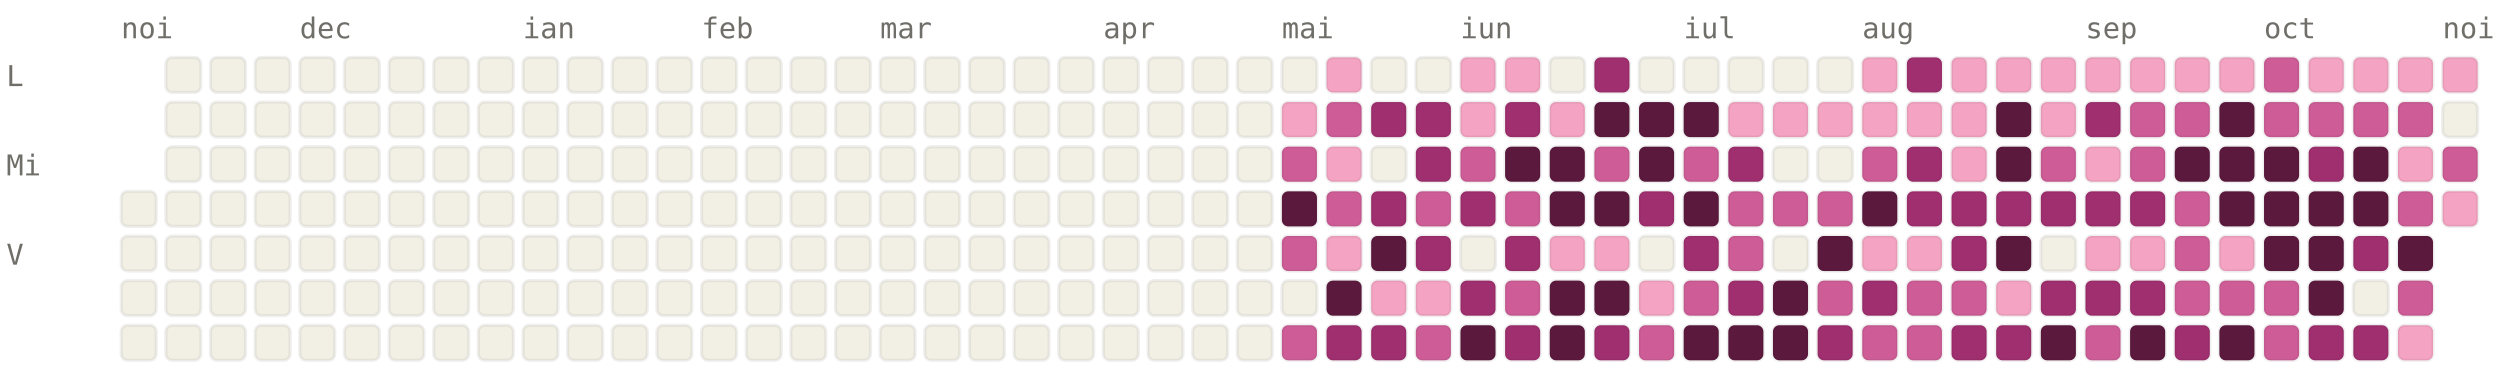
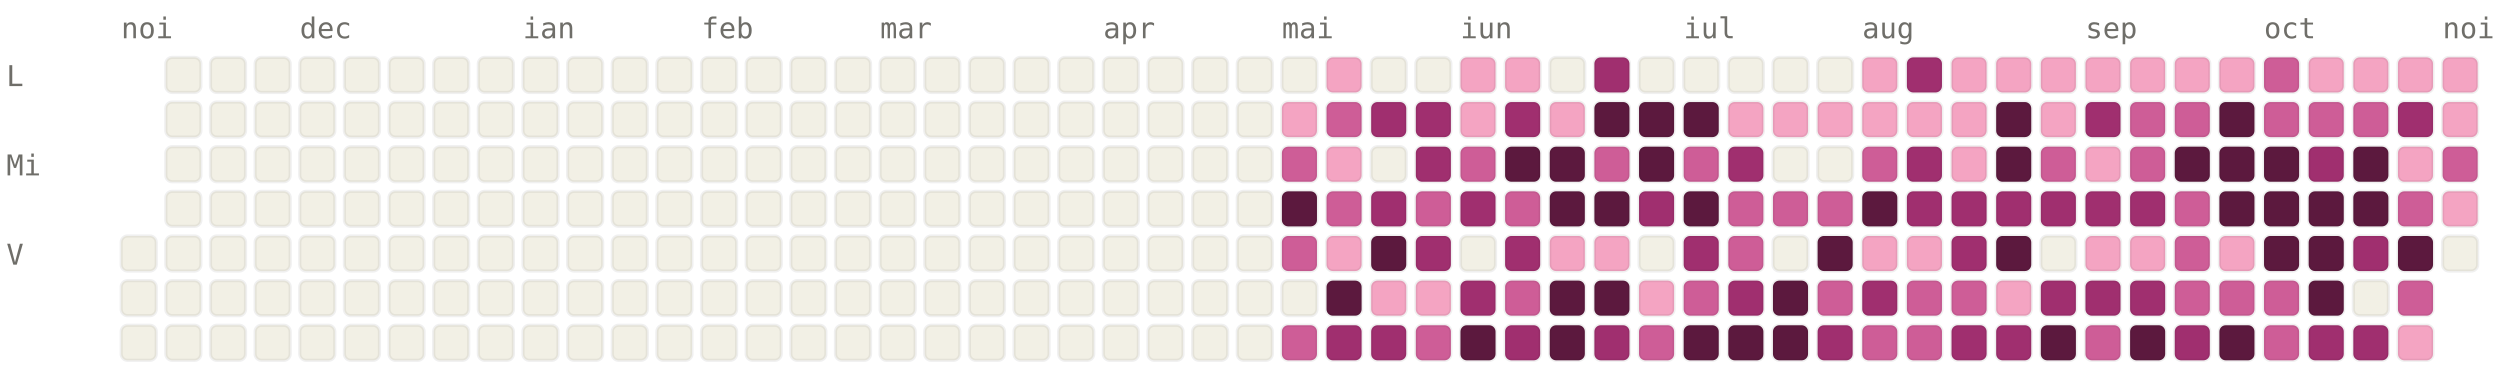
<svg xmlns="http://www.w3.org/2000/svg" viewBox="0 0 784 120" width="784" height="120" font-family="ui-monospace, SFMono-Regular, Menlo, monospace" font-size="9">
  <style>.l0{fill:#F2F0E5;stroke:rgba(0,0,0,0.06)}.l1{fill:#F4A4C2;stroke:rgba(0,0,0,0.06)}.l2{fill:#CE5D97;stroke:rgba(0,0,0,0.06)}.l3{fill:#A02F6F;stroke:rgba(0,0,0,0.06)}.l4{fill:#5C193E;stroke:rgba(0,0,0,0.06)}.lbl{fill:#6F6E69}@media (prefers-color-scheme: dark){.l0{fill:#1C1B1A;stroke:rgba(255,255,255,0.04)}.l1{fill:#451033;stroke:rgba(255,255,255,0.04)}.l2{fill:#751F4F;stroke:rgba(255,255,255,0.04)}.l3{fill:#CE5D97;stroke:rgba(255,255,255,0.04)}.l4{fill:#F4A4C2;stroke:rgba(255,255,255,0.04)}.lbl{fill:#878580}}</style>
  <text x="38" y="12" class="lbl">noi</text>
  <text x="94" y="12" class="lbl">dec</text>
  <text x="164" y="12" class="lbl">ian</text>
  <text x="220" y="12" class="lbl">feb</text>
  <text x="276" y="12" class="lbl">mar</text>
  <text x="346" y="12" class="lbl">apr</text>
  <text x="402" y="12" class="lbl">mai</text>
  <text x="458" y="12" class="lbl">iun</text>
  <text x="528" y="12" class="lbl">iul</text>
  <text x="584" y="12" class="lbl">aug</text>
  <text x="654" y="12" class="lbl">sep</text>
  <text x="710" y="12" class="lbl">oct</text>
  <text x="766" y="12" class="lbl">noi</text>
  <text x="2" y="27" class="lbl">L</text>
  <text x="2" y="55" class="lbl">Mi</text>
  <text x="2" y="83" class="lbl">V</text>
-   <rect x="38" y="60" width="11" height="11" rx="2" ry="2" class="l0" />
  <rect x="38" y="74" width="11" height="11" rx="2" ry="2" class="l0" />
  <rect x="38" y="88" width="11" height="11" rx="2" ry="2" class="l0" />
  <rect x="38" y="102" width="11" height="11" rx="2" ry="2" class="l0" />
  <rect x="52" y="18" width="11" height="11" rx="2" ry="2" class="l0" />
  <rect x="52" y="32" width="11" height="11" rx="2" ry="2" class="l0" />
  <rect x="52" y="46" width="11" height="11" rx="2" ry="2" class="l0" />
  <rect x="52" y="60" width="11" height="11" rx="2" ry="2" class="l0" />
  <rect x="52" y="74" width="11" height="11" rx="2" ry="2" class="l0" />
  <rect x="52" y="88" width="11" height="11" rx="2" ry="2" class="l0" />
  <rect x="52" y="102" width="11" height="11" rx="2" ry="2" class="l0" />
  <rect x="66" y="18" width="11" height="11" rx="2" ry="2" class="l0" />
  <rect x="66" y="32" width="11" height="11" rx="2" ry="2" class="l0" />
  <rect x="66" y="46" width="11" height="11" rx="2" ry="2" class="l0" />
  <rect x="66" y="60" width="11" height="11" rx="2" ry="2" class="l0" />
  <rect x="66" y="74" width="11" height="11" rx="2" ry="2" class="l0" />
  <rect x="66" y="88" width="11" height="11" rx="2" ry="2" class="l0" />
  <rect x="66" y="102" width="11" height="11" rx="2" ry="2" class="l0" />
  <rect x="80" y="18" width="11" height="11" rx="2" ry="2" class="l0" />
  <rect x="80" y="32" width="11" height="11" rx="2" ry="2" class="l0" />
  <rect x="80" y="46" width="11" height="11" rx="2" ry="2" class="l0" />
  <rect x="80" y="60" width="11" height="11" rx="2" ry="2" class="l0" />
  <rect x="80" y="74" width="11" height="11" rx="2" ry="2" class="l0" />
  <rect x="80" y="88" width="11" height="11" rx="2" ry="2" class="l0" />
  <rect x="80" y="102" width="11" height="11" rx="2" ry="2" class="l0" />
  <rect x="94" y="18" width="11" height="11" rx="2" ry="2" class="l0" />
  <rect x="94" y="32" width="11" height="11" rx="2" ry="2" class="l0" />
  <rect x="94" y="46" width="11" height="11" rx="2" ry="2" class="l0" />
  <rect x="94" y="60" width="11" height="11" rx="2" ry="2" class="l0" />
  <rect x="94" y="74" width="11" height="11" rx="2" ry="2" class="l0" />
  <rect x="94" y="88" width="11" height="11" rx="2" ry="2" class="l0" />
  <rect x="94" y="102" width="11" height="11" rx="2" ry="2" class="l0" />
  <rect x="108" y="18" width="11" height="11" rx="2" ry="2" class="l0" />
  <rect x="108" y="32" width="11" height="11" rx="2" ry="2" class="l0" />
  <rect x="108" y="46" width="11" height="11" rx="2" ry="2" class="l0" />
  <rect x="108" y="60" width="11" height="11" rx="2" ry="2" class="l0" />
  <rect x="108" y="74" width="11" height="11" rx="2" ry="2" class="l0" />
  <rect x="108" y="88" width="11" height="11" rx="2" ry="2" class="l0" />
  <rect x="108" y="102" width="11" height="11" rx="2" ry="2" class="l0" />
  <rect x="122" y="18" width="11" height="11" rx="2" ry="2" class="l0" />
  <rect x="122" y="32" width="11" height="11" rx="2" ry="2" class="l0" />
  <rect x="122" y="46" width="11" height="11" rx="2" ry="2" class="l0" />
  <rect x="122" y="60" width="11" height="11" rx="2" ry="2" class="l0" />
  <rect x="122" y="74" width="11" height="11" rx="2" ry="2" class="l0" />
  <rect x="122" y="88" width="11" height="11" rx="2" ry="2" class="l0" />
  <rect x="122" y="102" width="11" height="11" rx="2" ry="2" class="l0" />
  <rect x="136" y="18" width="11" height="11" rx="2" ry="2" class="l0" />
  <rect x="136" y="32" width="11" height="11" rx="2" ry="2" class="l0" />
  <rect x="136" y="46" width="11" height="11" rx="2" ry="2" class="l0" />
  <rect x="136" y="60" width="11" height="11" rx="2" ry="2" class="l0" />
  <rect x="136" y="74" width="11" height="11" rx="2" ry="2" class="l0" />
  <rect x="136" y="88" width="11" height="11" rx="2" ry="2" class="l0" />
  <rect x="136" y="102" width="11" height="11" rx="2" ry="2" class="l0" />
  <rect x="150" y="18" width="11" height="11" rx="2" ry="2" class="l0" />
  <rect x="150" y="32" width="11" height="11" rx="2" ry="2" class="l0" />
  <rect x="150" y="46" width="11" height="11" rx="2" ry="2" class="l0" />
  <rect x="150" y="60" width="11" height="11" rx="2" ry="2" class="l0" />
  <rect x="150" y="74" width="11" height="11" rx="2" ry="2" class="l0" />
  <rect x="150" y="88" width="11" height="11" rx="2" ry="2" class="l0" />
  <rect x="150" y="102" width="11" height="11" rx="2" ry="2" class="l0" />
  <rect x="164" y="18" width="11" height="11" rx="2" ry="2" class="l0" />
  <rect x="164" y="32" width="11" height="11" rx="2" ry="2" class="l0" />
  <rect x="164" y="46" width="11" height="11" rx="2" ry="2" class="l0" />
  <rect x="164" y="60" width="11" height="11" rx="2" ry="2" class="l0" />
  <rect x="164" y="74" width="11" height="11" rx="2" ry="2" class="l0" />
  <rect x="164" y="88" width="11" height="11" rx="2" ry="2" class="l0" />
  <rect x="164" y="102" width="11" height="11" rx="2" ry="2" class="l0" />
  <rect x="178" y="18" width="11" height="11" rx="2" ry="2" class="l0" />
  <rect x="178" y="32" width="11" height="11" rx="2" ry="2" class="l0" />
  <rect x="178" y="46" width="11" height="11" rx="2" ry="2" class="l0" />
  <rect x="178" y="60" width="11" height="11" rx="2" ry="2" class="l0" />
  <rect x="178" y="74" width="11" height="11" rx="2" ry="2" class="l0" />
  <rect x="178" y="88" width="11" height="11" rx="2" ry="2" class="l0" />
  <rect x="178" y="102" width="11" height="11" rx="2" ry="2" class="l0" />
  <rect x="192" y="18" width="11" height="11" rx="2" ry="2" class="l0" />
  <rect x="192" y="32" width="11" height="11" rx="2" ry="2" class="l0" />
  <rect x="192" y="46" width="11" height="11" rx="2" ry="2" class="l0" />
  <rect x="192" y="60" width="11" height="11" rx="2" ry="2" class="l0" />
  <rect x="192" y="74" width="11" height="11" rx="2" ry="2" class="l0" />
  <rect x="192" y="88" width="11" height="11" rx="2" ry="2" class="l0" />
  <rect x="192" y="102" width="11" height="11" rx="2" ry="2" class="l0" />
  <rect x="206" y="18" width="11" height="11" rx="2" ry="2" class="l0" />
  <rect x="206" y="32" width="11" height="11" rx="2" ry="2" class="l0" />
  <rect x="206" y="46" width="11" height="11" rx="2" ry="2" class="l0" />
  <rect x="206" y="60" width="11" height="11" rx="2" ry="2" class="l0" />
  <rect x="206" y="74" width="11" height="11" rx="2" ry="2" class="l0" />
  <rect x="206" y="88" width="11" height="11" rx="2" ry="2" class="l0" />
  <rect x="206" y="102" width="11" height="11" rx="2" ry="2" class="l0" />
  <rect x="220" y="18" width="11" height="11" rx="2" ry="2" class="l0" />
  <rect x="220" y="32" width="11" height="11" rx="2" ry="2" class="l0" />
  <rect x="220" y="46" width="11" height="11" rx="2" ry="2" class="l0" />
  <rect x="220" y="60" width="11" height="11" rx="2" ry="2" class="l0" />
  <rect x="220" y="74" width="11" height="11" rx="2" ry="2" class="l0" />
  <rect x="220" y="88" width="11" height="11" rx="2" ry="2" class="l0" />
  <rect x="220" y="102" width="11" height="11" rx="2" ry="2" class="l0" />
  <rect x="234" y="18" width="11" height="11" rx="2" ry="2" class="l0" />
  <rect x="234" y="32" width="11" height="11" rx="2" ry="2" class="l0" />
  <rect x="234" y="46" width="11" height="11" rx="2" ry="2" class="l0" />
  <rect x="234" y="60" width="11" height="11" rx="2" ry="2" class="l0" />
  <rect x="234" y="74" width="11" height="11" rx="2" ry="2" class="l0" />
  <rect x="234" y="88" width="11" height="11" rx="2" ry="2" class="l0" />
  <rect x="234" y="102" width="11" height="11" rx="2" ry="2" class="l0" />
  <rect x="248" y="18" width="11" height="11" rx="2" ry="2" class="l0" />
  <rect x="248" y="32" width="11" height="11" rx="2" ry="2" class="l0" />
  <rect x="248" y="46" width="11" height="11" rx="2" ry="2" class="l0" />
  <rect x="248" y="60" width="11" height="11" rx="2" ry="2" class="l0" />
  <rect x="248" y="74" width="11" height="11" rx="2" ry="2" class="l0" />
  <rect x="248" y="88" width="11" height="11" rx="2" ry="2" class="l0" />
  <rect x="248" y="102" width="11" height="11" rx="2" ry="2" class="l0" />
  <rect x="262" y="18" width="11" height="11" rx="2" ry="2" class="l0" />
  <rect x="262" y="32" width="11" height="11" rx="2" ry="2" class="l0" />
  <rect x="262" y="46" width="11" height="11" rx="2" ry="2" class="l0" />
  <rect x="262" y="60" width="11" height="11" rx="2" ry="2" class="l0" />
  <rect x="262" y="74" width="11" height="11" rx="2" ry="2" class="l0" />
  <rect x="262" y="88" width="11" height="11" rx="2" ry="2" class="l0" />
  <rect x="262" y="102" width="11" height="11" rx="2" ry="2" class="l0" />
  <rect x="276" y="18" width="11" height="11" rx="2" ry="2" class="l0" />
  <rect x="276" y="32" width="11" height="11" rx="2" ry="2" class="l0" />
  <rect x="276" y="46" width="11" height="11" rx="2" ry="2" class="l0" />
  <rect x="276" y="60" width="11" height="11" rx="2" ry="2" class="l0" />
  <rect x="276" y="74" width="11" height="11" rx="2" ry="2" class="l0" />
  <rect x="276" y="88" width="11" height="11" rx="2" ry="2" class="l0" />
  <rect x="276" y="102" width="11" height="11" rx="2" ry="2" class="l0" />
  <rect x="290" y="18" width="11" height="11" rx="2" ry="2" class="l0" />
  <rect x="290" y="32" width="11" height="11" rx="2" ry="2" class="l0" />
  <rect x="290" y="46" width="11" height="11" rx="2" ry="2" class="l0" />
  <rect x="290" y="60" width="11" height="11" rx="2" ry="2" class="l0" />
  <rect x="290" y="74" width="11" height="11" rx="2" ry="2" class="l0" />
  <rect x="290" y="88" width="11" height="11" rx="2" ry="2" class="l0" />
  <rect x="290" y="102" width="11" height="11" rx="2" ry="2" class="l0" />
  <rect x="304" y="18" width="11" height="11" rx="2" ry="2" class="l0" />
  <rect x="304" y="32" width="11" height="11" rx="2" ry="2" class="l0" />
  <rect x="304" y="46" width="11" height="11" rx="2" ry="2" class="l0" />
  <rect x="304" y="60" width="11" height="11" rx="2" ry="2" class="l0" />
  <rect x="304" y="74" width="11" height="11" rx="2" ry="2" class="l0" />
  <rect x="304" y="88" width="11" height="11" rx="2" ry="2" class="l0" />
  <rect x="304" y="102" width="11" height="11" rx="2" ry="2" class="l0" />
  <rect x="318" y="18" width="11" height="11" rx="2" ry="2" class="l0" />
  <rect x="318" y="32" width="11" height="11" rx="2" ry="2" class="l0" />
  <rect x="318" y="46" width="11" height="11" rx="2" ry="2" class="l0" />
  <rect x="318" y="60" width="11" height="11" rx="2" ry="2" class="l0" />
  <rect x="318" y="74" width="11" height="11" rx="2" ry="2" class="l0" />
  <rect x="318" y="88" width="11" height="11" rx="2" ry="2" class="l0" />
  <rect x="318" y="102" width="11" height="11" rx="2" ry="2" class="l0" />
  <rect x="332" y="18" width="11" height="11" rx="2" ry="2" class="l0" />
  <rect x="332" y="32" width="11" height="11" rx="2" ry="2" class="l0" />
  <rect x="332" y="46" width="11" height="11" rx="2" ry="2" class="l0" />
  <rect x="332" y="60" width="11" height="11" rx="2" ry="2" class="l0" />
  <rect x="332" y="74" width="11" height="11" rx="2" ry="2" class="l0" />
  <rect x="332" y="88" width="11" height="11" rx="2" ry="2" class="l0" />
  <rect x="332" y="102" width="11" height="11" rx="2" ry="2" class="l0" />
  <rect x="346" y="18" width="11" height="11" rx="2" ry="2" class="l0" />
  <rect x="346" y="32" width="11" height="11" rx="2" ry="2" class="l0" />
  <rect x="346" y="46" width="11" height="11" rx="2" ry="2" class="l0" />
  <rect x="346" y="60" width="11" height="11" rx="2" ry="2" class="l0" />
  <rect x="346" y="74" width="11" height="11" rx="2" ry="2" class="l0" />
  <rect x="346" y="88" width="11" height="11" rx="2" ry="2" class="l0" />
  <rect x="346" y="102" width="11" height="11" rx="2" ry="2" class="l0" />
  <rect x="360" y="18" width="11" height="11" rx="2" ry="2" class="l0" />
  <rect x="360" y="32" width="11" height="11" rx="2" ry="2" class="l0" />
  <rect x="360" y="46" width="11" height="11" rx="2" ry="2" class="l0" />
  <rect x="360" y="60" width="11" height="11" rx="2" ry="2" class="l0" />
  <rect x="360" y="74" width="11" height="11" rx="2" ry="2" class="l0" />
  <rect x="360" y="88" width="11" height="11" rx="2" ry="2" class="l0" />
  <rect x="360" y="102" width="11" height="11" rx="2" ry="2" class="l0" />
  <rect x="374" y="18" width="11" height="11" rx="2" ry="2" class="l0" />
  <rect x="374" y="32" width="11" height="11" rx="2" ry="2" class="l0" />
  <rect x="374" y="46" width="11" height="11" rx="2" ry="2" class="l0" />
  <rect x="374" y="60" width="11" height="11" rx="2" ry="2" class="l0" />
  <rect x="374" y="74" width="11" height="11" rx="2" ry="2" class="l0" />
  <rect x="374" y="88" width="11" height="11" rx="2" ry="2" class="l0" />
  <rect x="374" y="102" width="11" height="11" rx="2" ry="2" class="l0" />
  <rect x="388" y="18" width="11" height="11" rx="2" ry="2" class="l0" />
  <rect x="388" y="32" width="11" height="11" rx="2" ry="2" class="l0" />
  <rect x="388" y="46" width="11" height="11" rx="2" ry="2" class="l0" />
  <rect x="388" y="60" width="11" height="11" rx="2" ry="2" class="l0" />
  <rect x="388" y="74" width="11" height="11" rx="2" ry="2" class="l0" />
  <rect x="388" y="88" width="11" height="11" rx="2" ry="2" class="l0" />
  <rect x="388" y="102" width="11" height="11" rx="2" ry="2" class="l0" />
  <rect x="402" y="18" width="11" height="11" rx="2" ry="2" class="l0" />
  <rect x="402" y="32" width="11" height="11" rx="2" ry="2" class="l1" />
  <rect x="402" y="46" width="11" height="11" rx="2" ry="2" class="l2" />
  <rect x="402" y="60" width="11" height="11" rx="2" ry="2" class="l4" />
  <rect x="402" y="74" width="11" height="11" rx="2" ry="2" class="l2" />
  <rect x="402" y="88" width="11" height="11" rx="2" ry="2" class="l0" />
  <rect x="402" y="102" width="11" height="11" rx="2" ry="2" class="l2" />
  <rect x="416" y="18" width="11" height="11" rx="2" ry="2" class="l1" />
  <rect x="416" y="32" width="11" height="11" rx="2" ry="2" class="l2" />
  <rect x="416" y="46" width="11" height="11" rx="2" ry="2" class="l1" />
  <rect x="416" y="60" width="11" height="11" rx="2" ry="2" class="l2" />
  <rect x="416" y="74" width="11" height="11" rx="2" ry="2" class="l1" />
  <rect x="416" y="88" width="11" height="11" rx="2" ry="2" class="l4" />
  <rect x="416" y="102" width="11" height="11" rx="2" ry="2" class="l3" />
  <rect x="430" y="18" width="11" height="11" rx="2" ry="2" class="l0" />
  <rect x="430" y="32" width="11" height="11" rx="2" ry="2" class="l3" />
  <rect x="430" y="46" width="11" height="11" rx="2" ry="2" class="l0" />
  <rect x="430" y="60" width="11" height="11" rx="2" ry="2" class="l3" />
  <rect x="430" y="74" width="11" height="11" rx="2" ry="2" class="l4" />
  <rect x="430" y="88" width="11" height="11" rx="2" ry="2" class="l1" />
  <rect x="430" y="102" width="11" height="11" rx="2" ry="2" class="l3" />
  <rect x="444" y="18" width="11" height="11" rx="2" ry="2" class="l0" />
  <rect x="444" y="32" width="11" height="11" rx="2" ry="2" class="l3" />
  <rect x="444" y="46" width="11" height="11" rx="2" ry="2" class="l3" />
  <rect x="444" y="60" width="11" height="11" rx="2" ry="2" class="l2" />
  <rect x="444" y="74" width="11" height="11" rx="2" ry="2" class="l3" />
  <rect x="444" y="88" width="11" height="11" rx="2" ry="2" class="l1" />
  <rect x="444" y="102" width="11" height="11" rx="2" ry="2" class="l2" />
  <rect x="458" y="18" width="11" height="11" rx="2" ry="2" class="l1" />
  <rect x="458" y="32" width="11" height="11" rx="2" ry="2" class="l1" />
  <rect x="458" y="46" width="11" height="11" rx="2" ry="2" class="l2" />
  <rect x="458" y="60" width="11" height="11" rx="2" ry="2" class="l3" />
  <rect x="458" y="74" width="11" height="11" rx="2" ry="2" class="l0" />
  <rect x="458" y="88" width="11" height="11" rx="2" ry="2" class="l3" />
  <rect x="458" y="102" width="11" height="11" rx="2" ry="2" class="l4" />
  <rect x="472" y="18" width="11" height="11" rx="2" ry="2" class="l1" />
  <rect x="472" y="32" width="11" height="11" rx="2" ry="2" class="l3" />
  <rect x="472" y="46" width="11" height="11" rx="2" ry="2" class="l4" />
  <rect x="472" y="60" width="11" height="11" rx="2" ry="2" class="l2" />
  <rect x="472" y="74" width="11" height="11" rx="2" ry="2" class="l3" />
  <rect x="472" y="88" width="11" height="11" rx="2" ry="2" class="l2" />
  <rect x="472" y="102" width="11" height="11" rx="2" ry="2" class="l3" />
  <rect x="486" y="18" width="11" height="11" rx="2" ry="2" class="l0" />
  <rect x="486" y="32" width="11" height="11" rx="2" ry="2" class="l1" />
  <rect x="486" y="46" width="11" height="11" rx="2" ry="2" class="l4" />
  <rect x="486" y="60" width="11" height="11" rx="2" ry="2" class="l4" />
  <rect x="486" y="74" width="11" height="11" rx="2" ry="2" class="l1" />
  <rect x="486" y="88" width="11" height="11" rx="2" ry="2" class="l4" />
  <rect x="486" y="102" width="11" height="11" rx="2" ry="2" class="l4" />
  <rect x="500" y="18" width="11" height="11" rx="2" ry="2" class="l3" />
  <rect x="500" y="32" width="11" height="11" rx="2" ry="2" class="l4" />
  <rect x="500" y="46" width="11" height="11" rx="2" ry="2" class="l2" />
  <rect x="500" y="60" width="11" height="11" rx="2" ry="2" class="l4" />
  <rect x="500" y="74" width="11" height="11" rx="2" ry="2" class="l1" />
  <rect x="500" y="88" width="11" height="11" rx="2" ry="2" class="l4" />
  <rect x="500" y="102" width="11" height="11" rx="2" ry="2" class="l3" />
  <rect x="514" y="18" width="11" height="11" rx="2" ry="2" class="l0" />
  <rect x="514" y="32" width="11" height="11" rx="2" ry="2" class="l4" />
  <rect x="514" y="46" width="11" height="11" rx="2" ry="2" class="l4" />
  <rect x="514" y="60" width="11" height="11" rx="2" ry="2" class="l3" />
  <rect x="514" y="74" width="11" height="11" rx="2" ry="2" class="l0" />
  <rect x="514" y="88" width="11" height="11" rx="2" ry="2" class="l1" />
  <rect x="514" y="102" width="11" height="11" rx="2" ry="2" class="l2" />
  <rect x="528" y="18" width="11" height="11" rx="2" ry="2" class="l0" />
  <rect x="528" y="32" width="11" height="11" rx="2" ry="2" class="l4" />
  <rect x="528" y="46" width="11" height="11" rx="2" ry="2" class="l2" />
  <rect x="528" y="60" width="11" height="11" rx="2" ry="2" class="l4" />
  <rect x="528" y="74" width="11" height="11" rx="2" ry="2" class="l3" />
  <rect x="528" y="88" width="11" height="11" rx="2" ry="2" class="l2" />
  <rect x="528" y="102" width="11" height="11" rx="2" ry="2" class="l4" />
  <rect x="542" y="18" width="11" height="11" rx="2" ry="2" class="l0" />
  <rect x="542" y="32" width="11" height="11" rx="2" ry="2" class="l1" />
  <rect x="542" y="46" width="11" height="11" rx="2" ry="2" class="l3" />
  <rect x="542" y="60" width="11" height="11" rx="2" ry="2" class="l2" />
  <rect x="542" y="74" width="11" height="11" rx="2" ry="2" class="l2" />
  <rect x="542" y="88" width="11" height="11" rx="2" ry="2" class="l3" />
  <rect x="542" y="102" width="11" height="11" rx="2" ry="2" class="l4" />
  <rect x="556" y="18" width="11" height="11" rx="2" ry="2" class="l0" />
  <rect x="556" y="32" width="11" height="11" rx="2" ry="2" class="l1" />
  <rect x="556" y="46" width="11" height="11" rx="2" ry="2" class="l0" />
  <rect x="556" y="60" width="11" height="11" rx="2" ry="2" class="l2" />
  <rect x="556" y="74" width="11" height="11" rx="2" ry="2" class="l0" />
  <rect x="556" y="88" width="11" height="11" rx="2" ry="2" class="l4" />
  <rect x="556" y="102" width="11" height="11" rx="2" ry="2" class="l4" />
  <rect x="570" y="18" width="11" height="11" rx="2" ry="2" class="l0" />
  <rect x="570" y="32" width="11" height="11" rx="2" ry="2" class="l1" />
  <rect x="570" y="46" width="11" height="11" rx="2" ry="2" class="l0" />
  <rect x="570" y="60" width="11" height="11" rx="2" ry="2" class="l2" />
  <rect x="570" y="74" width="11" height="11" rx="2" ry="2" class="l4" />
  <rect x="570" y="88" width="11" height="11" rx="2" ry="2" class="l2" />
  <rect x="570" y="102" width="11" height="11" rx="2" ry="2" class="l3" />
  <rect x="584" y="18" width="11" height="11" rx="2" ry="2" class="l1" />
  <rect x="584" y="32" width="11" height="11" rx="2" ry="2" class="l1" />
  <rect x="584" y="46" width="11" height="11" rx="2" ry="2" class="l2" />
  <rect x="584" y="60" width="11" height="11" rx="2" ry="2" class="l4" />
  <rect x="584" y="74" width="11" height="11" rx="2" ry="2" class="l1" />
  <rect x="584" y="88" width="11" height="11" rx="2" ry="2" class="l3" />
  <rect x="584" y="102" width="11" height="11" rx="2" ry="2" class="l2" />
  <rect x="598" y="18" width="11" height="11" rx="2" ry="2" class="l3" />
  <rect x="598" y="32" width="11" height="11" rx="2" ry="2" class="l1" />
  <rect x="598" y="46" width="11" height="11" rx="2" ry="2" class="l3" />
  <rect x="598" y="60" width="11" height="11" rx="2" ry="2" class="l3" />
  <rect x="598" y="74" width="11" height="11" rx="2" ry="2" class="l1" />
  <rect x="598" y="88" width="11" height="11" rx="2" ry="2" class="l2" />
  <rect x="598" y="102" width="11" height="11" rx="2" ry="2" class="l2" />
  <rect x="612" y="18" width="11" height="11" rx="2" ry="2" class="l1" />
  <rect x="612" y="32" width="11" height="11" rx="2" ry="2" class="l1" />
  <rect x="612" y="46" width="11" height="11" rx="2" ry="2" class="l1" />
  <rect x="612" y="60" width="11" height="11" rx="2" ry="2" class="l3" />
  <rect x="612" y="74" width="11" height="11" rx="2" ry="2" class="l3" />
  <rect x="612" y="88" width="11" height="11" rx="2" ry="2" class="l2" />
  <rect x="612" y="102" width="11" height="11" rx="2" ry="2" class="l3" />
  <rect x="626" y="18" width="11" height="11" rx="2" ry="2" class="l1" />
  <rect x="626" y="32" width="11" height="11" rx="2" ry="2" class="l4" />
  <rect x="626" y="46" width="11" height="11" rx="2" ry="2" class="l4" />
  <rect x="626" y="60" width="11" height="11" rx="2" ry="2" class="l3" />
  <rect x="626" y="74" width="11" height="11" rx="2" ry="2" class="l4" />
  <rect x="626" y="88" width="11" height="11" rx="2" ry="2" class="l1" />
  <rect x="626" y="102" width="11" height="11" rx="2" ry="2" class="l3" />
  <rect x="640" y="18" width="11" height="11" rx="2" ry="2" class="l1" />
  <rect x="640" y="32" width="11" height="11" rx="2" ry="2" class="l1" />
  <rect x="640" y="46" width="11" height="11" rx="2" ry="2" class="l2" />
  <rect x="640" y="60" width="11" height="11" rx="2" ry="2" class="l3" />
  <rect x="640" y="74" width="11" height="11" rx="2" ry="2" class="l0" />
  <rect x="640" y="88" width="11" height="11" rx="2" ry="2" class="l3" />
  <rect x="640" y="102" width="11" height="11" rx="2" ry="2" class="l4" />
  <rect x="654" y="18" width="11" height="11" rx="2" ry="2" class="l1" />
  <rect x="654" y="32" width="11" height="11" rx="2" ry="2" class="l3" />
  <rect x="654" y="46" width="11" height="11" rx="2" ry="2" class="l1" />
  <rect x="654" y="60" width="11" height="11" rx="2" ry="2" class="l3" />
  <rect x="654" y="74" width="11" height="11" rx="2" ry="2" class="l1" />
  <rect x="654" y="88" width="11" height="11" rx="2" ry="2" class="l3" />
  <rect x="654" y="102" width="11" height="11" rx="2" ry="2" class="l2" />
  <rect x="668" y="18" width="11" height="11" rx="2" ry="2" class="l1" />
  <rect x="668" y="32" width="11" height="11" rx="2" ry="2" class="l2" />
  <rect x="668" y="46" width="11" height="11" rx="2" ry="2" class="l2" />
  <rect x="668" y="60" width="11" height="11" rx="2" ry="2" class="l3" />
  <rect x="668" y="74" width="11" height="11" rx="2" ry="2" class="l1" />
  <rect x="668" y="88" width="11" height="11" rx="2" ry="2" class="l3" />
  <rect x="668" y="102" width="11" height="11" rx="2" ry="2" class="l4" />
  <rect x="682" y="18" width="11" height="11" rx="2" ry="2" class="l1" />
  <rect x="682" y="32" width="11" height="11" rx="2" ry="2" class="l2" />
  <rect x="682" y="46" width="11" height="11" rx="2" ry="2" class="l4" />
  <rect x="682" y="60" width="11" height="11" rx="2" ry="2" class="l2" />
  <rect x="682" y="74" width="11" height="11" rx="2" ry="2" class="l2" />
  <rect x="682" y="88" width="11" height="11" rx="2" ry="2" class="l2" />
  <rect x="682" y="102" width="11" height="11" rx="2" ry="2" class="l3" />
  <rect x="696" y="18" width="11" height="11" rx="2" ry="2" class="l1" />
  <rect x="696" y="32" width="11" height="11" rx="2" ry="2" class="l4" />
  <rect x="696" y="46" width="11" height="11" rx="2" ry="2" class="l4" />
  <rect x="696" y="60" width="11" height="11" rx="2" ry="2" class="l4" />
  <rect x="696" y="74" width="11" height="11" rx="2" ry="2" class="l1" />
  <rect x="696" y="88" width="11" height="11" rx="2" ry="2" class="l2" />
  <rect x="696" y="102" width="11" height="11" rx="2" ry="2" class="l4" />
  <rect x="710" y="18" width="11" height="11" rx="2" ry="2" class="l2" />
  <rect x="710" y="32" width="11" height="11" rx="2" ry="2" class="l2" />
  <rect x="710" y="46" width="11" height="11" rx="2" ry="2" class="l4" />
  <rect x="710" y="60" width="11" height="11" rx="2" ry="2" class="l4" />
  <rect x="710" y="74" width="11" height="11" rx="2" ry="2" class="l4" />
  <rect x="710" y="88" width="11" height="11" rx="2" ry="2" class="l2" />
  <rect x="710" y="102" width="11" height="11" rx="2" ry="2" class="l2" />
  <rect x="724" y="18" width="11" height="11" rx="2" ry="2" class="l1" />
  <rect x="724" y="32" width="11" height="11" rx="2" ry="2" class="l2" />
  <rect x="724" y="46" width="11" height="11" rx="2" ry="2" class="l3" />
  <rect x="724" y="60" width="11" height="11" rx="2" ry="2" class="l4" />
  <rect x="724" y="74" width="11" height="11" rx="2" ry="2" class="l4" />
  <rect x="724" y="88" width="11" height="11" rx="2" ry="2" class="l4" />
  <rect x="724" y="102" width="11" height="11" rx="2" ry="2" class="l3" />
  <rect x="738" y="18" width="11" height="11" rx="2" ry="2" class="l1" />
  <rect x="738" y="32" width="11" height="11" rx="2" ry="2" class="l2" />
  <rect x="738" y="46" width="11" height="11" rx="2" ry="2" class="l4" />
  <rect x="738" y="60" width="11" height="11" rx="2" ry="2" class="l4" />
  <rect x="738" y="74" width="11" height="11" rx="2" ry="2" class="l3" />
  <rect x="738" y="88" width="11" height="11" rx="2" ry="2" class="l0" />
  <rect x="738" y="102" width="11" height="11" rx="2" ry="2" class="l3" />
  <rect x="752" y="18" width="11" height="11" rx="2" ry="2" class="l1" />
-   <rect x="752" y="32" width="11" height="11" rx="2" ry="2" class="l2" />
+   <rect x="752" y="32" width="11" height="11" rx="2" ry="2" class="l3" />
  <rect x="752" y="46" width="11" height="11" rx="2" ry="2" class="l1" />
  <rect x="752" y="60" width="11" height="11" rx="2" ry="2" class="l2" />
  <rect x="752" y="74" width="11" height="11" rx="2" ry="2" class="l4" />
  <rect x="752" y="88" width="11" height="11" rx="2" ry="2" class="l2" />
  <rect x="752" y="102" width="11" height="11" rx="2" ry="2" class="l1" />
  <rect x="766" y="18" width="11" height="11" rx="2" ry="2" class="l1" />
-   <rect x="766" y="32" width="11" height="11" rx="2" ry="2" class="l0" />
+   <rect x="766" y="32" width="11" height="11" rx="2" ry="2" class="l1" />
  <rect x="766" y="46" width="11" height="11" rx="2" ry="2" class="l2" />
  <rect x="766" y="60" width="11" height="11" rx="2" ry="2" class="l1" />
+   <rect x="766" y="74" width="11" height="11" rx="2" ry="2" class="l0" />
</svg>
